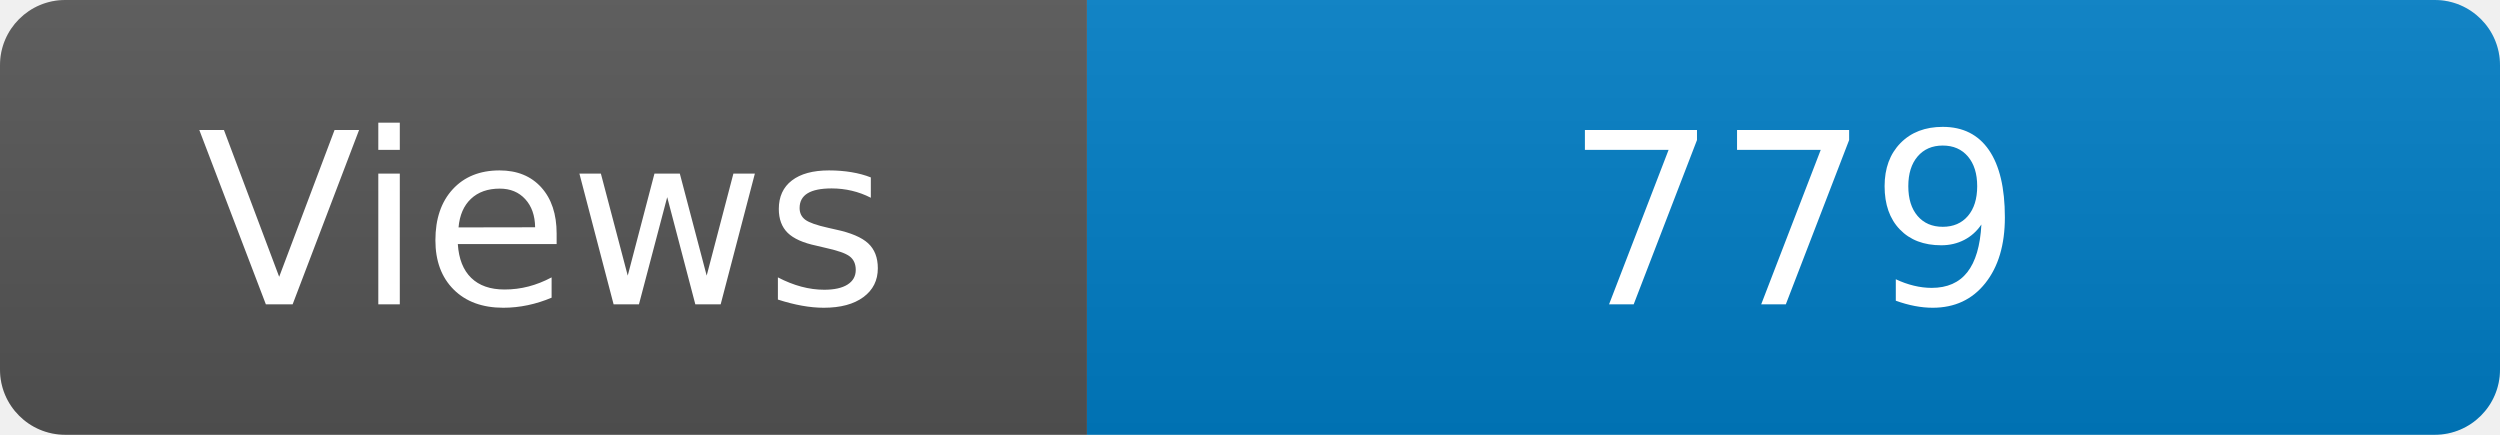
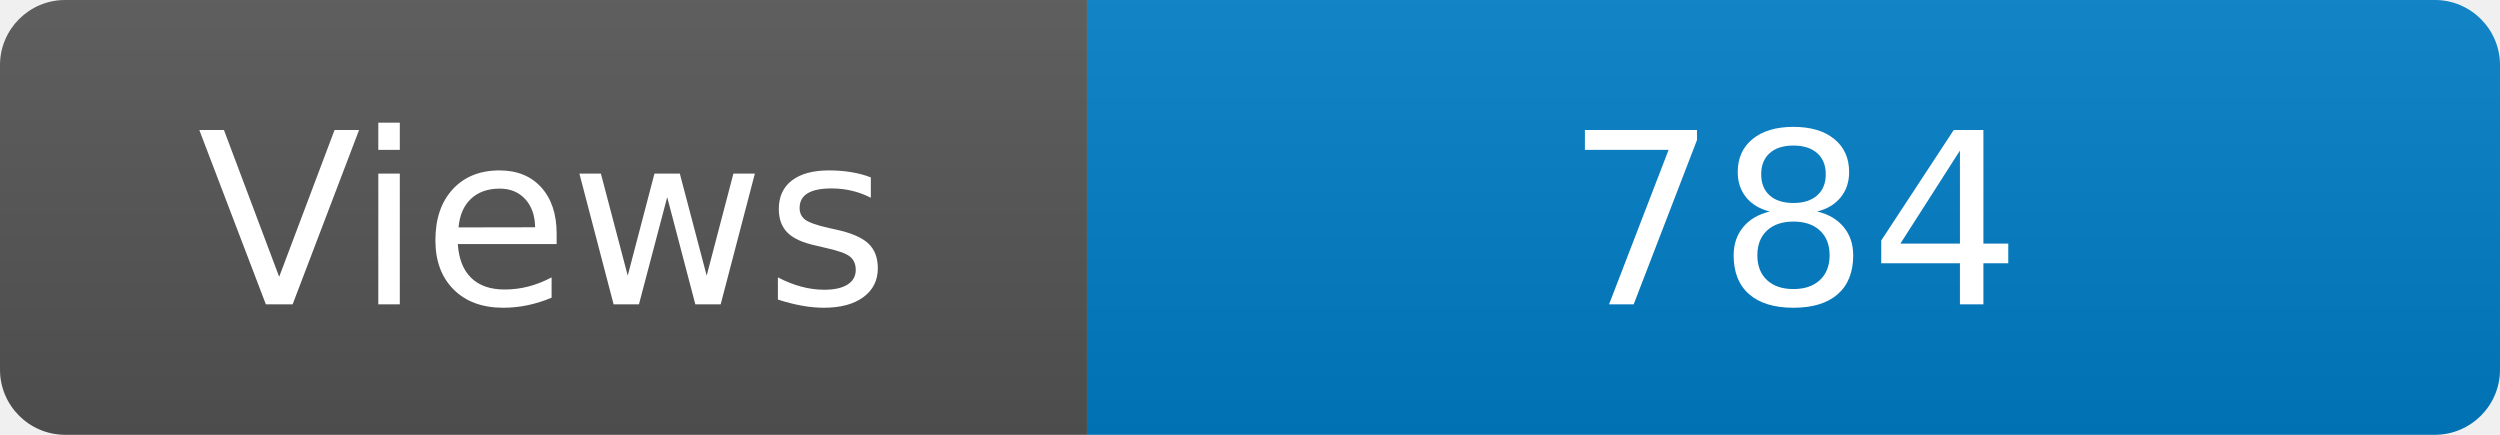
<svg xmlns="http://www.w3.org/2000/svg" width="115" height="20" role="img" aria-label="Maintained?: yes">
  <linearGradient id="s" x2="0" y2="100%">
    <stop offset="0" stop-color="#bbb" stop-opacity=".1" />
    <stop offset="1" stop-opacity=".1" />
  </linearGradient>
  <clipPath id="r">
    <rect width="115" height="20" rx="3" fill="#fff" />
  </clipPath>
  <g clip-path="url(#r)">
    <rect width="50" height="20" fill="#555" />
    <rect x="50" width="160" height="20" fill="#007ec6" />
    <rect width="115" height="20" fill="url(#s)" />
  </g>
  <g fill="#fff" text-anchor="middle" font-family="Verdana,Geneva,DejaVu Sans,sans-serif" font-size="110">
    <text x="250" y="140" transform="scale(.1)" fill="#fff">Views</text>
-     <text x="825" y="140" transform="scale(.1)" fill="#fff">779</text>
+     <text x="825" y="140" transform="scale(.1)" fill="#fff">784</text>
  </g>
</svg>
